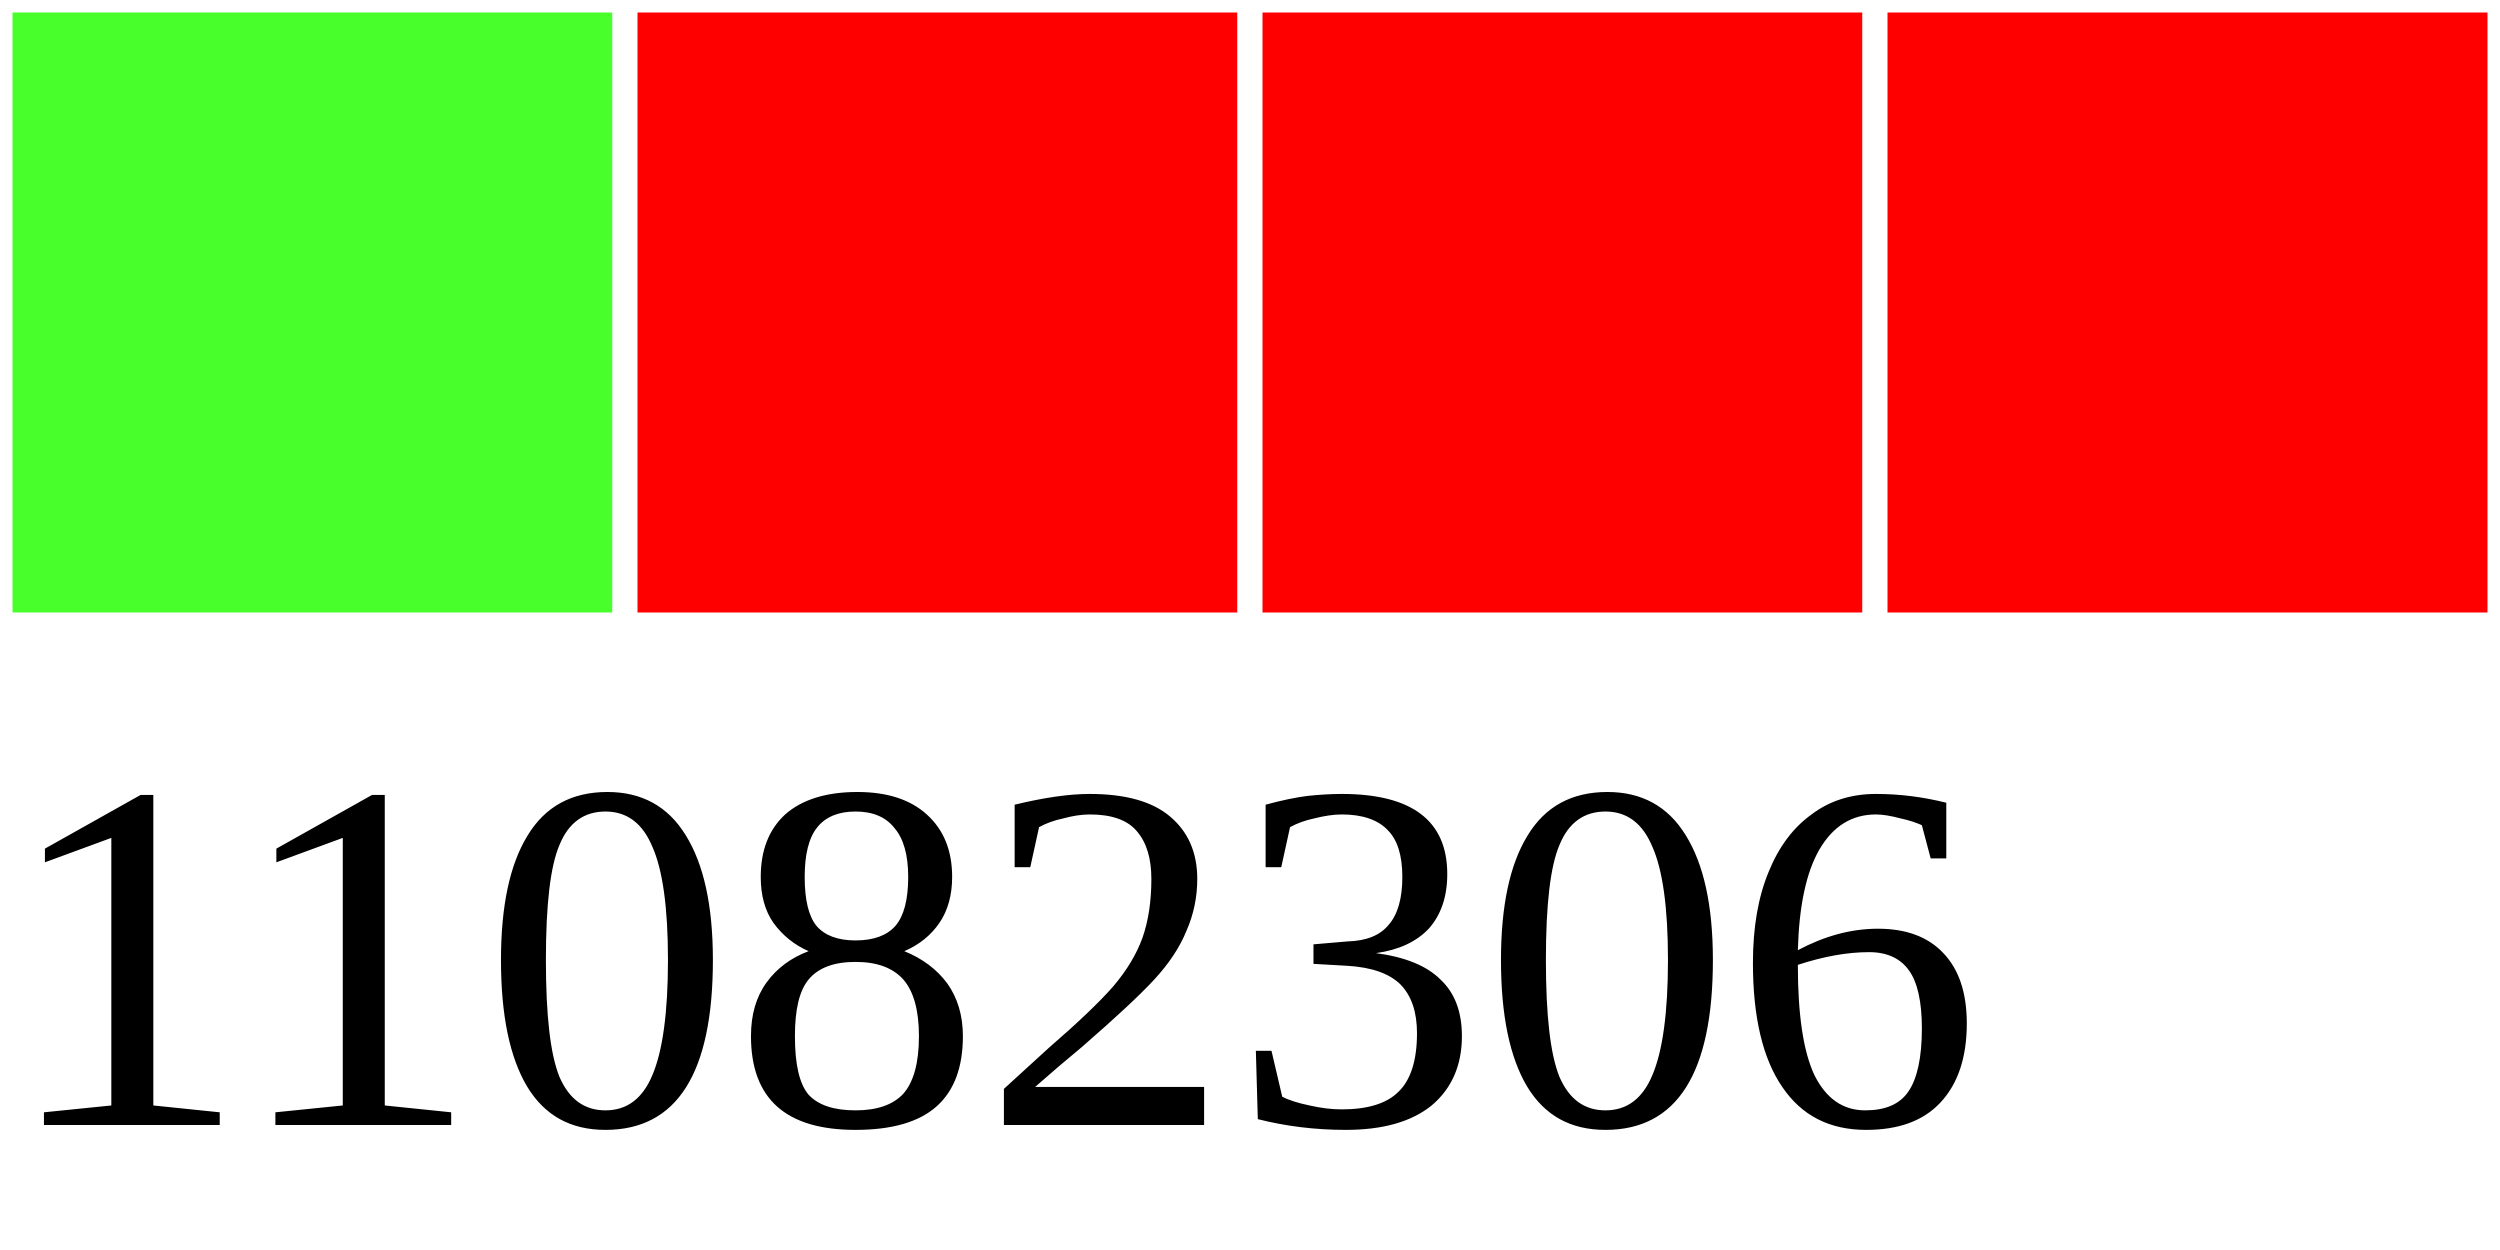
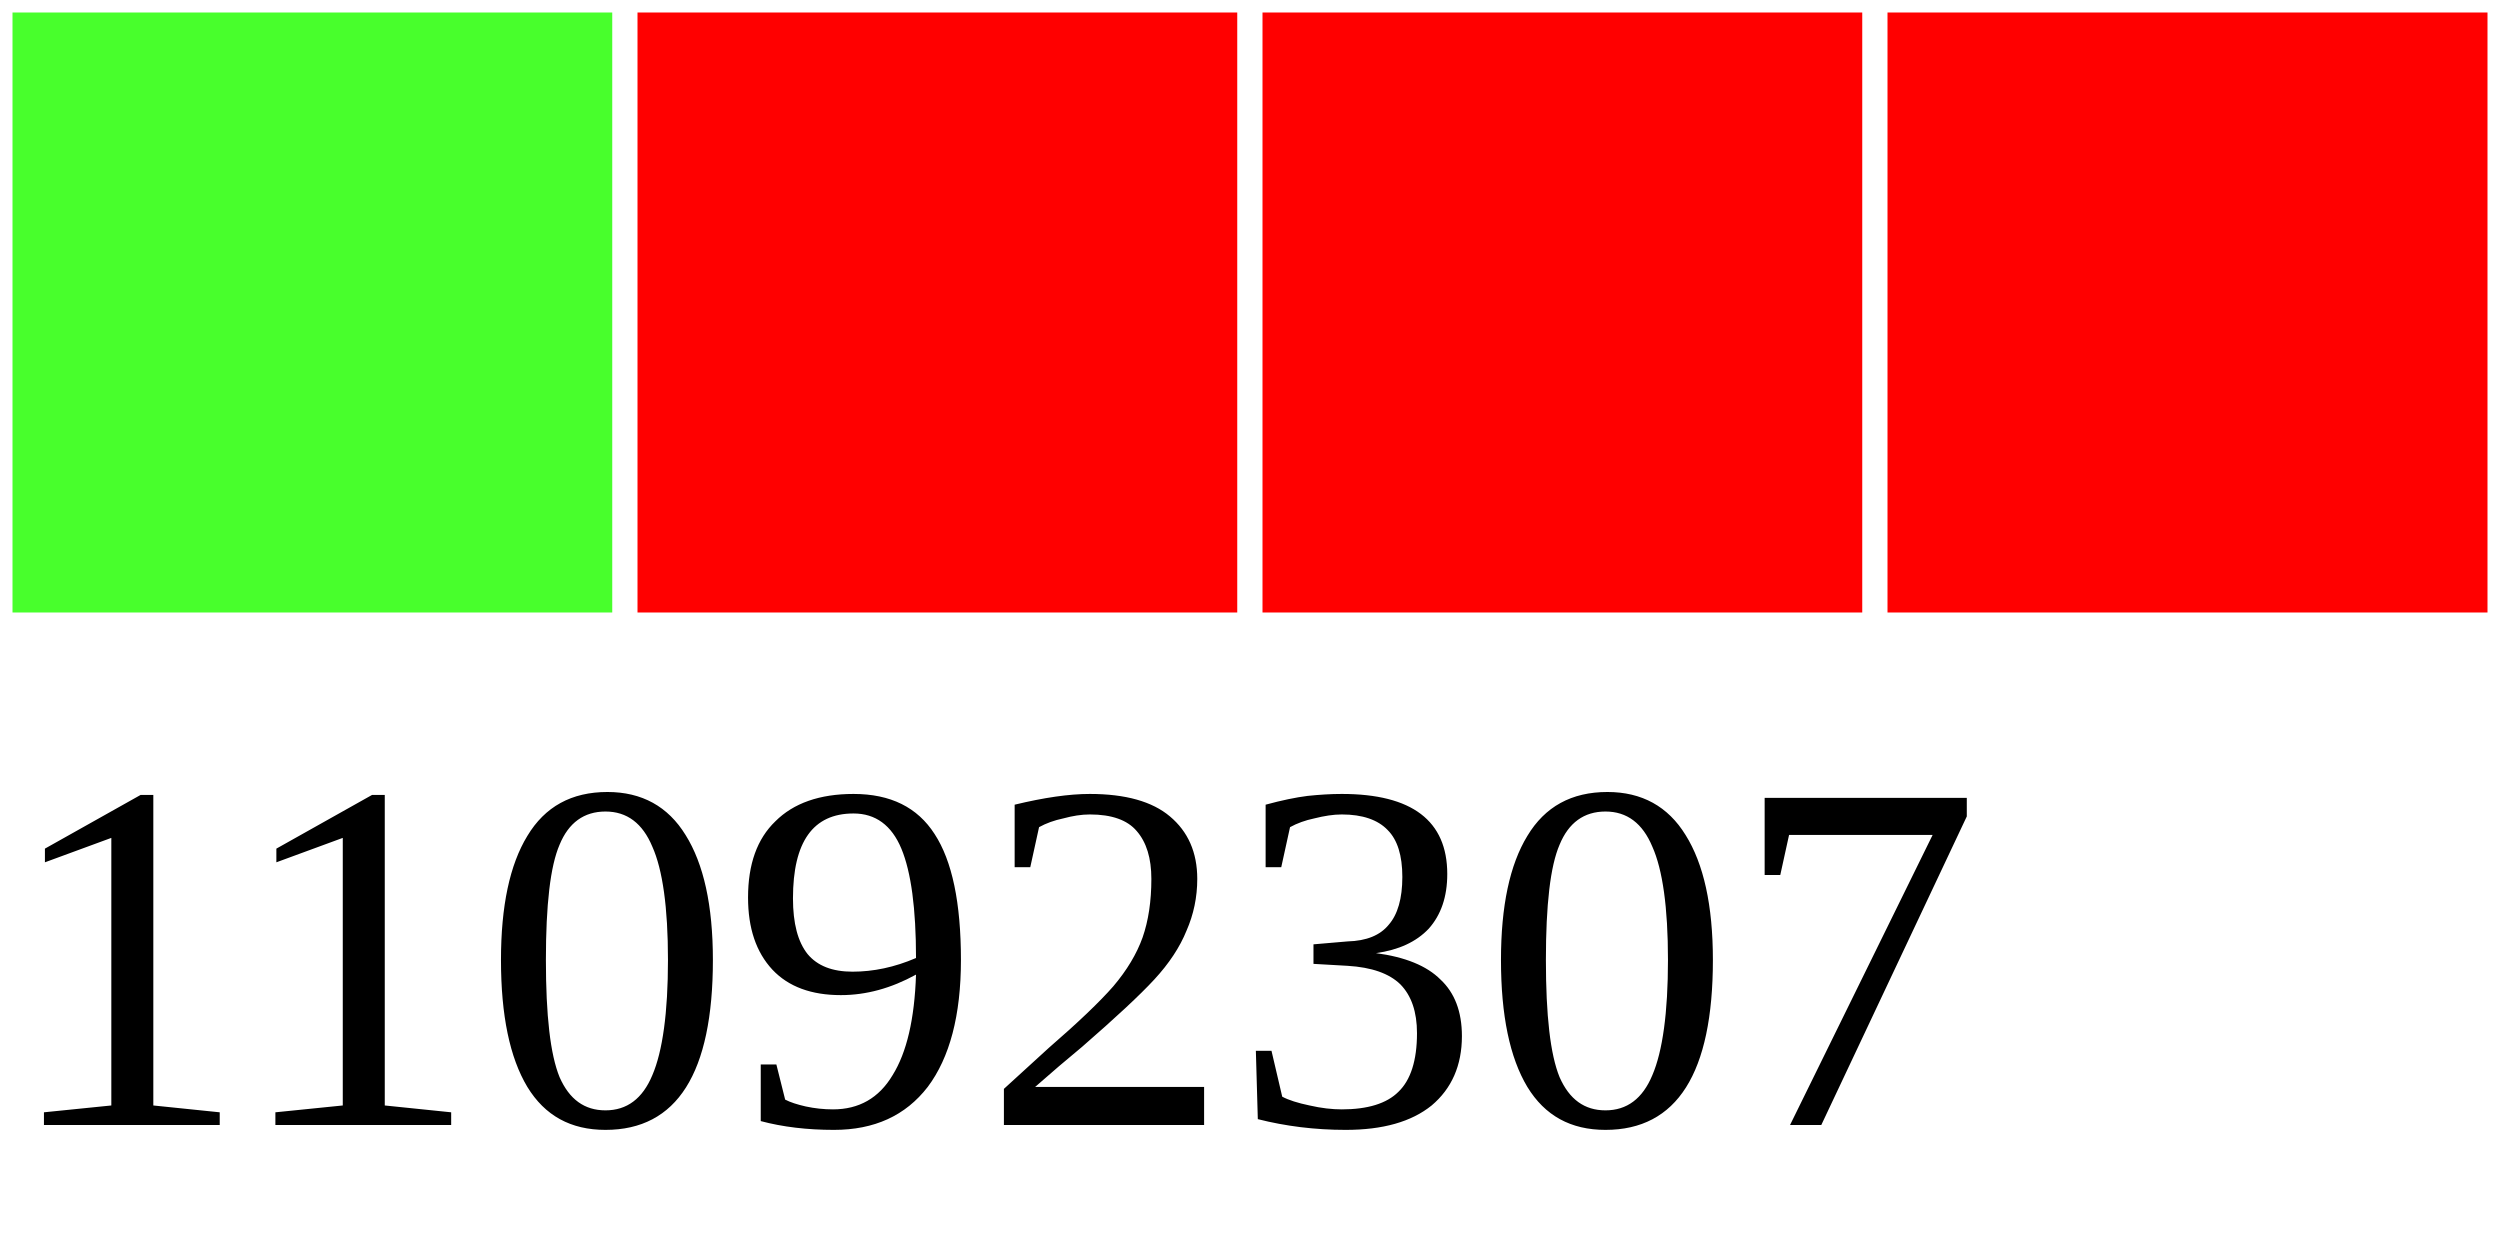
<svg xmlns="http://www.w3.org/2000/svg" width="40" height="20">
  <g>
    <rect width="10" height="10" style="fill:#48FF2C;stroke-width:0.4;stroke:rgb(255,255,255)" x="0" />
    <rect width="10" height="10" style="fill:#FF0000;stroke-width:0.4;stroke:rgb(255,255,255)" x="10" />
    <rect width="10" height="10" style="fill:#FF0000;stroke-width:0.4;stroke:rgb(255,255,255)" x="20" />
    <rect width="10" height="10" style="fill:#FF0000;stroke-width:0.4;stroke:rgb(255,255,255)" x="30" />
-     <text x="0" y="18" fill="black" font-size="8">11082306</text>
+     <text x="0" y="18" fill="black" font-size="8">11092307</text>
  </g>
</svg>
